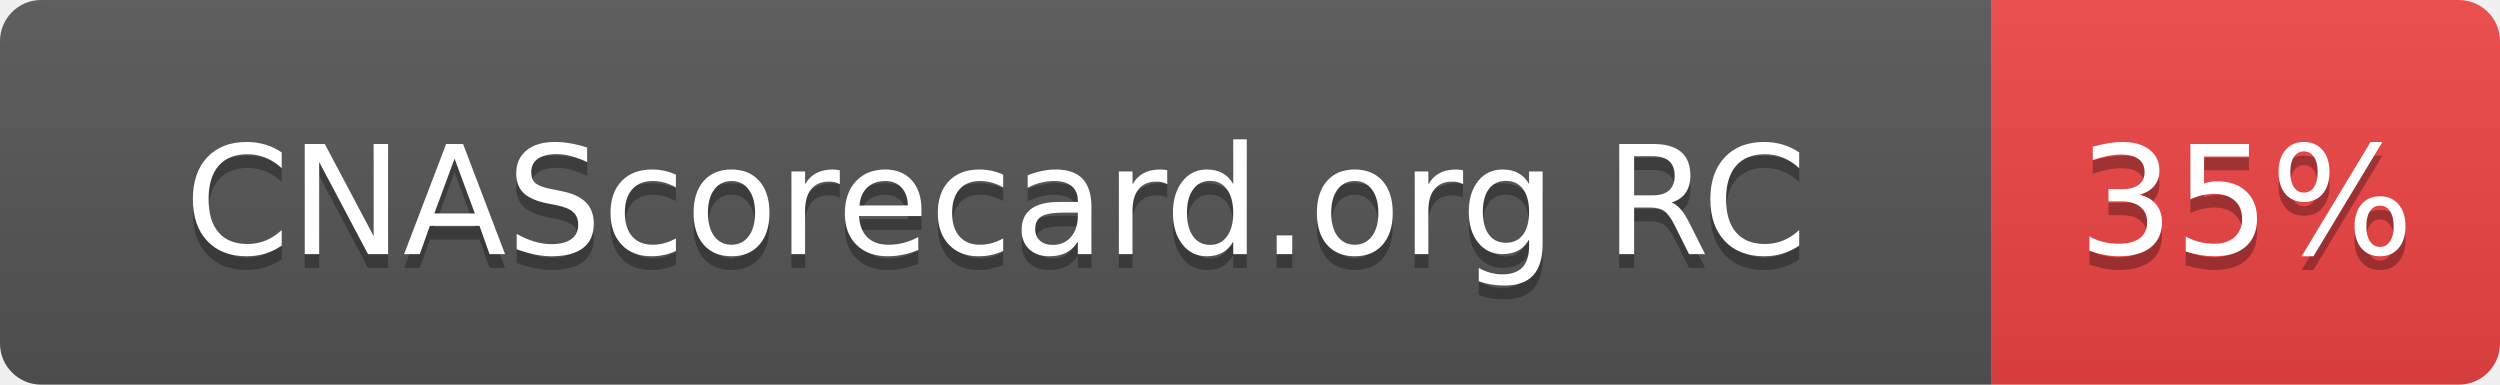
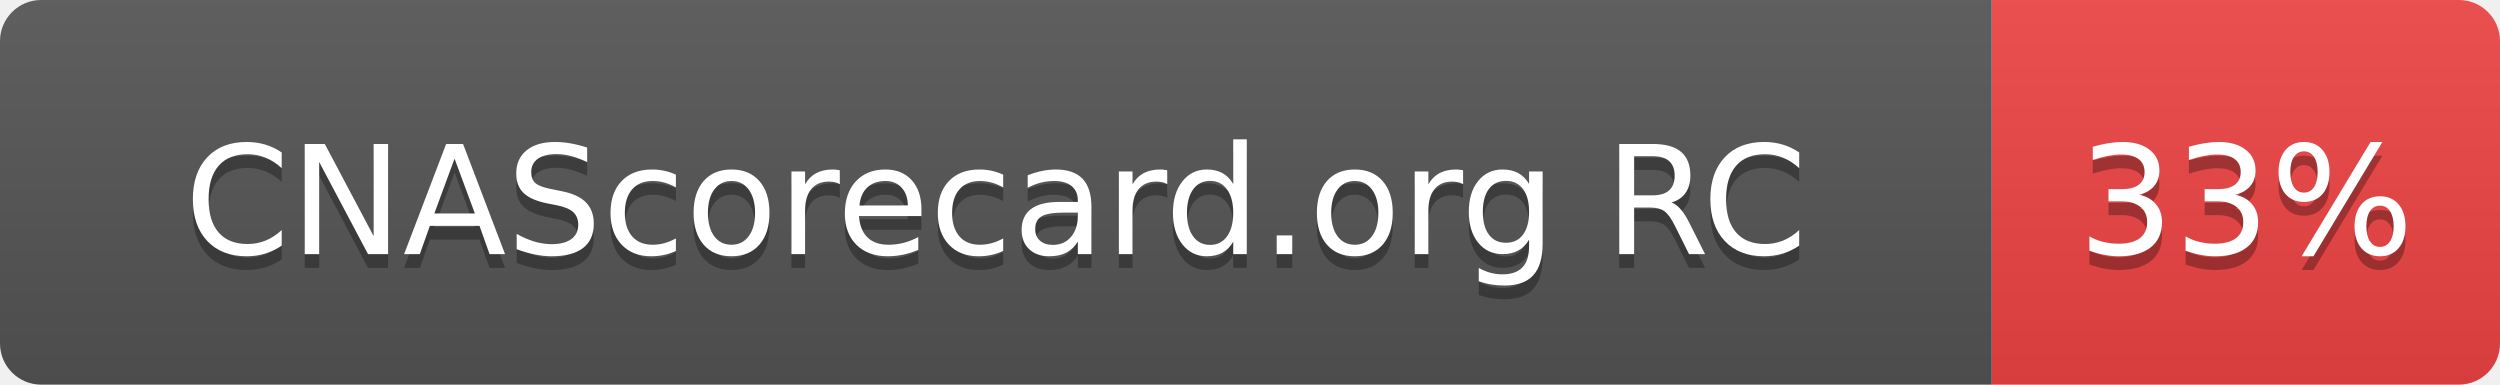
- <svg xmlns="http://www.w3.org/2000/svg" width="182" height="28" role="img" aria-label="CNAScorecard.org RC: 35%">
+ <svg xmlns="http://www.w3.org/2000/svg" width="182" height="28" role="img" aria-label="CNAScorecard.org RC: 33%">
  <linearGradient id="s" x2="0" y2="100%">
    <stop offset="0" stop-color="#bbb" stop-opacity=".1" />
    <stop offset="1" stop-opacity=".1" />
  </linearGradient>
  <clipPath id="r">
    <rect width="182" height="28" rx="3" fill="#fff" />
  </clipPath>
  <g clip-path="url(#r)">
    <rect width="145" height="28" fill="#555" />
    <rect x="145" width="37" height="28" fill="#EF4444" />
    <rect width="182" height="28" fill="url(#s)" />
  </g>
  <g fill="#fff" text-anchor="middle" font-family="Verdana,Geneva,DejaVu Sans,sans-serif" text-rendering="geometricPrecision" font-size="110">
    <text aria-hidden="true" x="725" y="195" fill="#010101" fill-opacity=".3" transform="scale(.1)" textLength="1178">CNAScorecard.org RC</text>
    <text x="725" y="185" transform="scale(.1)" fill="#fff" textLength="1178">CNAScorecard.org RC</text>
-     <text aria-hidden="true" x="1635" y="195" fill="#010101" fill-opacity=".3" transform="scale(.1)" textLength="210">35%</text>
-     <text x="1635" y="185" transform="scale(.1)" fill="#fff" textLength="210">35%</text>
+     <text aria-hidden="true" x="1635" y="195" fill="#010101" fill-opacity=".3" transform="scale(.1)" textLength="210">33%</text>
+     <text x="1635" y="185" transform="scale(.1)" fill="#fff" textLength="210">33%</text>
  </g>
</svg>
